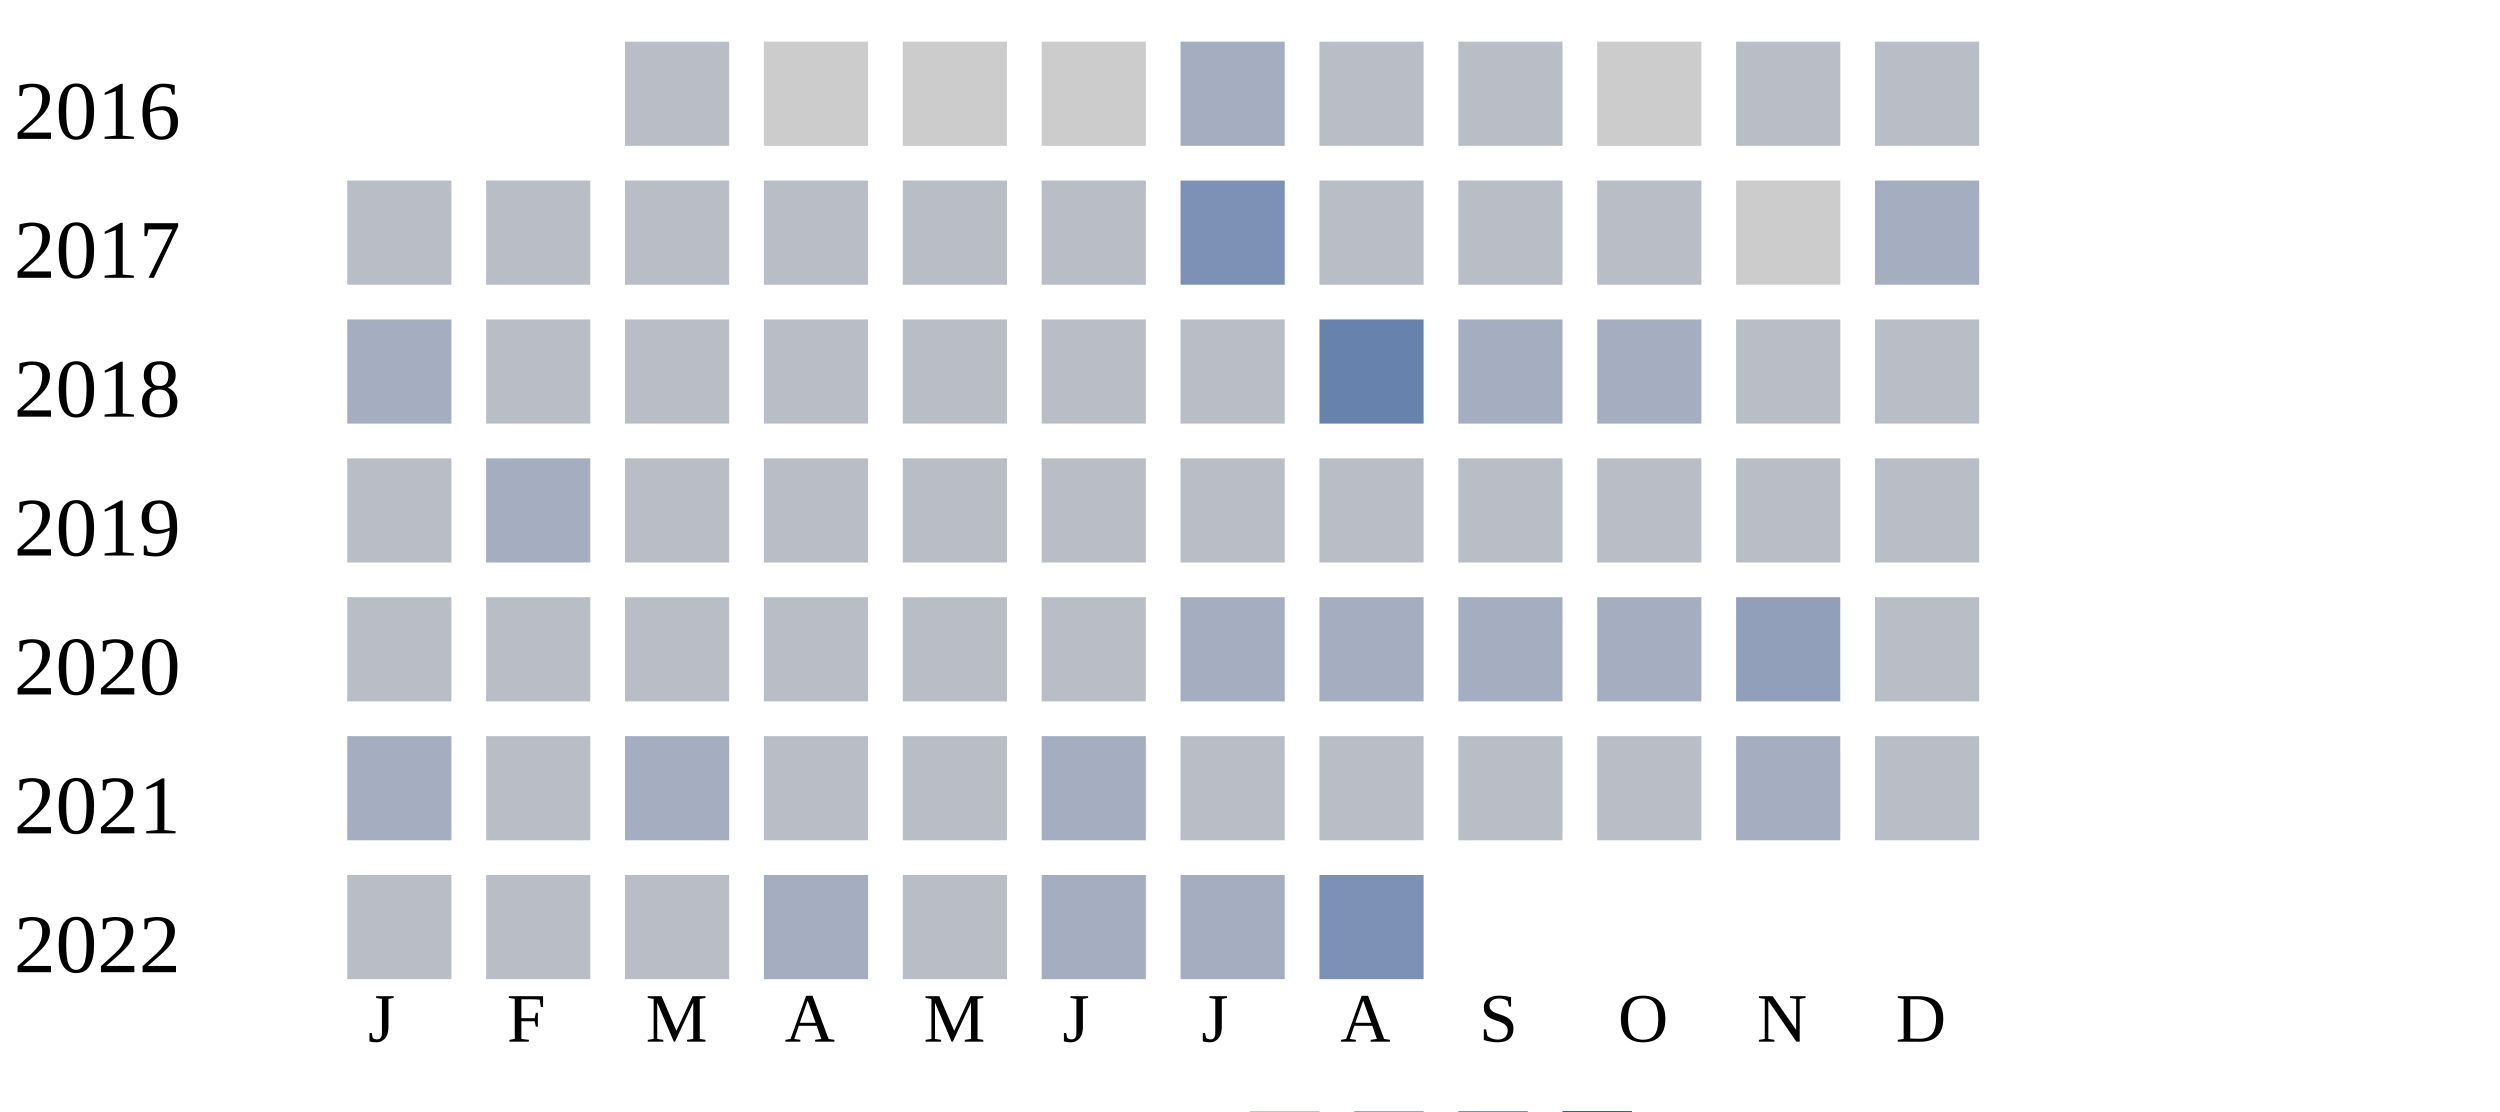
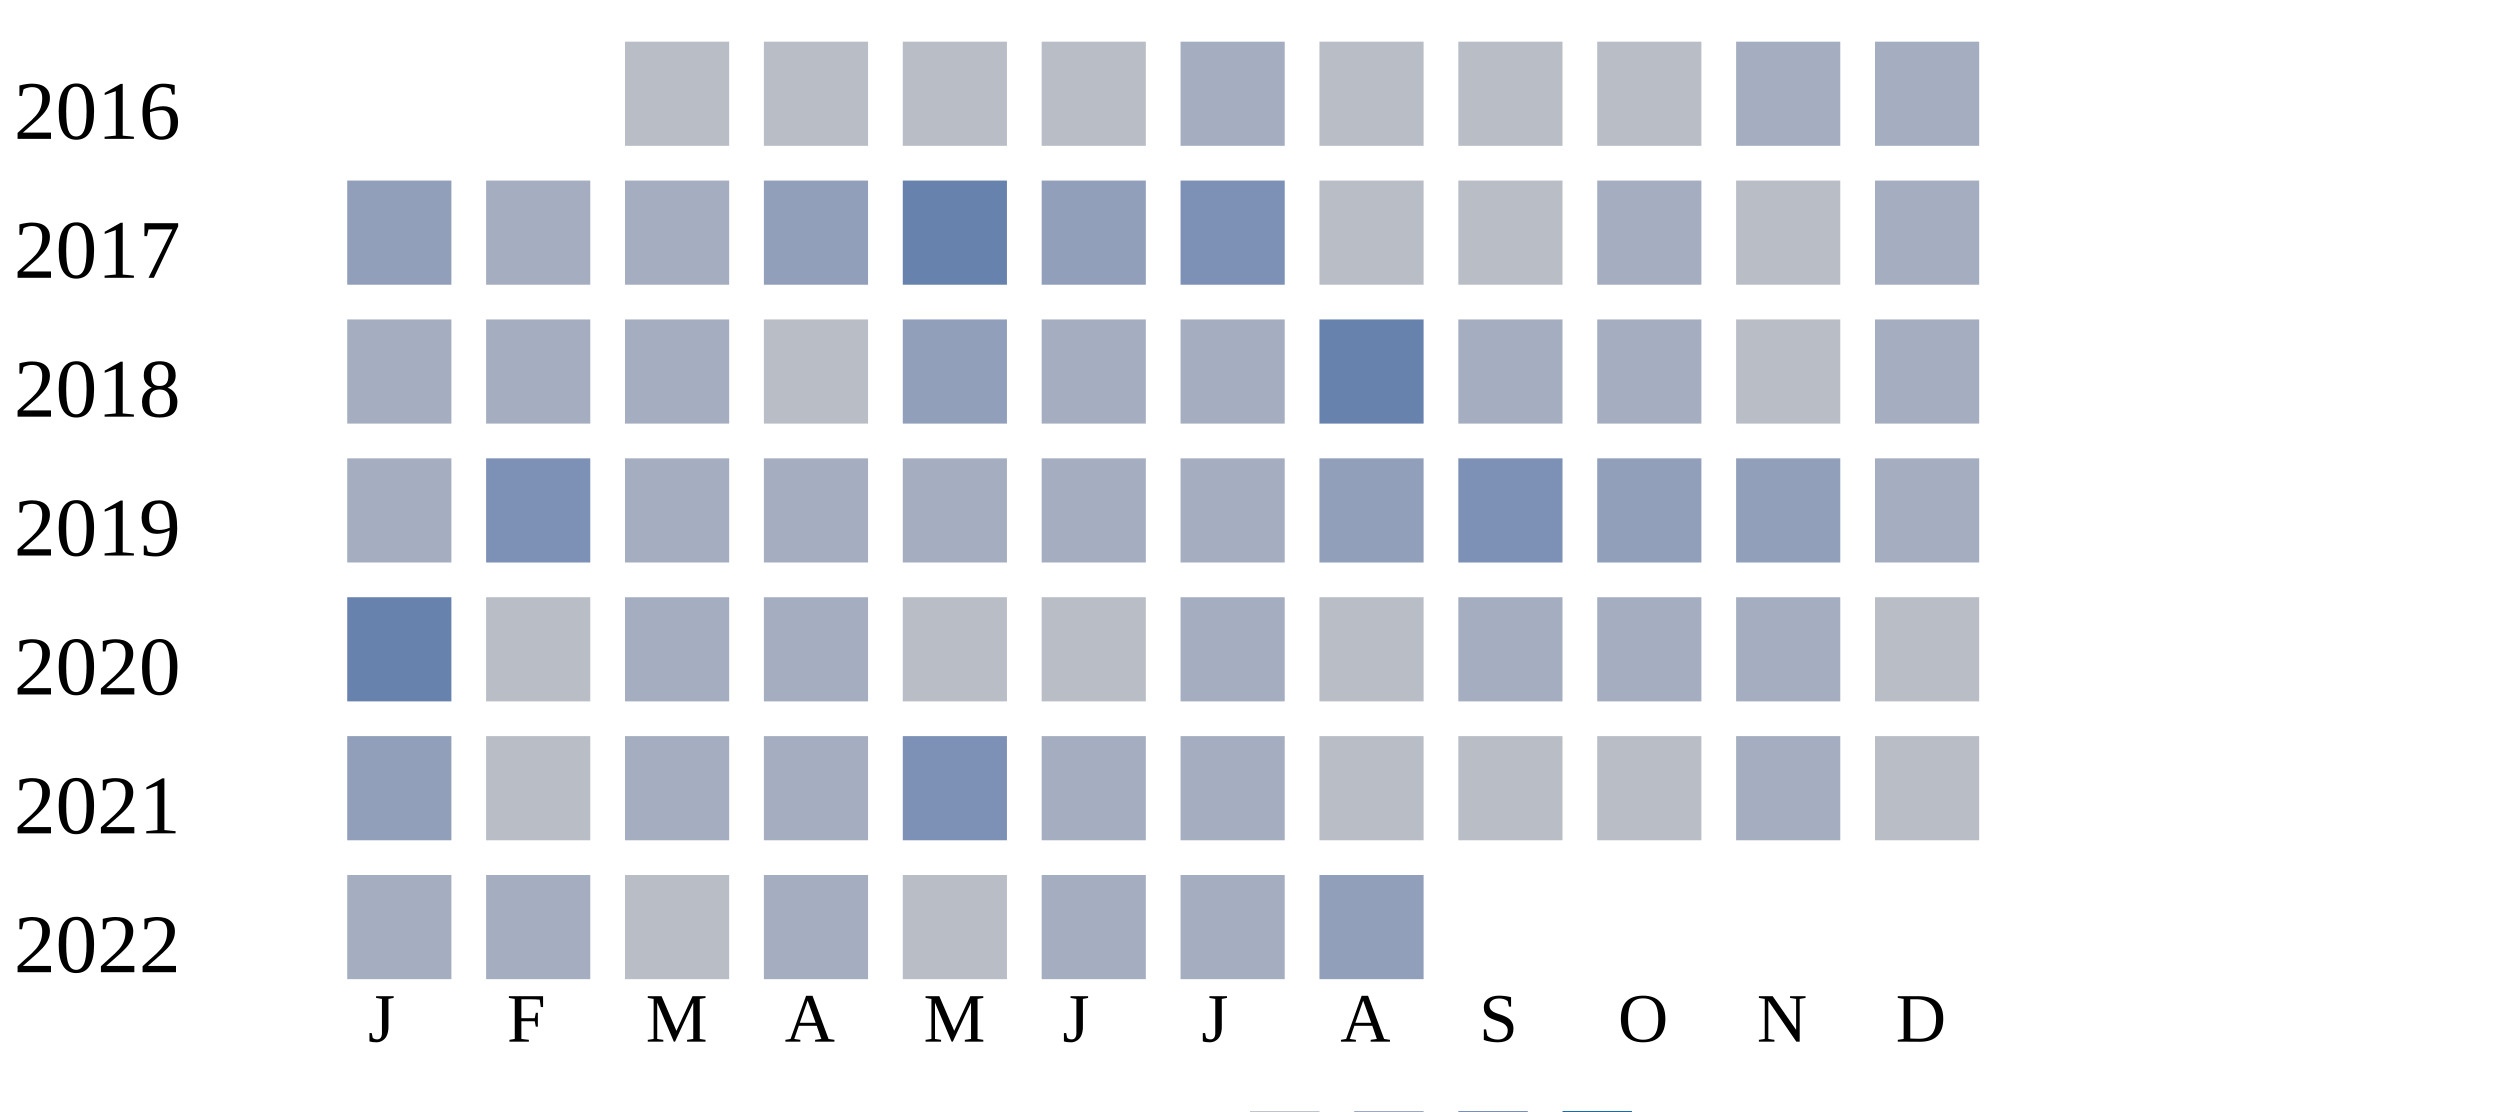
<svg xmlns="http://www.w3.org/2000/svg" width="360" height="160">
  <g transform="translate(0 0)">
    <text x="2" y="20">2016</text>
    <rect x="90" y="6" width="15" height="15" fill="#b9bdc6" />
-     <rect x="110" y="6" width="15" height="15" fill="#cccccc" />
-     <rect x="130" y="6" width="15" height="15" fill="#cccccc" />
-     <rect x="150" y="6" width="15" height="15" fill="#cccccc" />
+     <rect x="110" y="6" width="15" height="15" fill="#b9bdc6" />
+     <rect x="130" y="6" width="15" height="15" fill="#b9bdc6" />
+     <rect x="150" y="6" width="15" height="15" fill="#b9bdc6" />
    <rect x="170" y="6" width="15" height="15" fill="#a5aec0" />
    <rect x="190" y="6" width="15" height="15" fill="#b9bdc6" />
    <rect x="210" y="6" width="15" height="15" fill="#b9bdc6" />
-     <rect x="230" y="6" width="15" height="15" fill="#cccccc" />
-     <rect x="250" y="6" width="15" height="15" fill="#b9bdc6" />
-     <rect x="270" y="6" width="15" height="15" fill="#b9bdc6" />
+     <rect x="230" y="6" width="15" height="15" fill="#b9bdc6" />
+     <rect x="250" y="6" width="15" height="15" fill="#a5aec0" />
+     <rect x="270" y="6" width="15" height="15" fill="#a5aec0" />
  </g>
  <g transform="translate(0 20)">
    <text x="2" y="20">2017</text>
-     <rect x="50" y="6" width="15" height="15" fill="#b9bdc6" />
-     <rect x="70" y="6" width="15" height="15" fill="#b9bdc6" />
-     <rect x="90" y="6" width="15" height="15" fill="#b9bdc6" />
-     <rect x="110" y="6" width="15" height="15" fill="#b9bdc6" />
-     <rect x="130" y="6" width="15" height="15" fill="#b9bdc6" />
-     <rect x="150" y="6" width="15" height="15" fill="#b9bdc6" />
+     <rect x="50" y="6" width="15" height="15" fill="#919fba" />
+     <rect x="70" y="6" width="15" height="15" fill="#a5aec0" />
+     <rect x="90" y="6" width="15" height="15" fill="#a5aec0" />
+     <rect x="110" y="6" width="15" height="15" fill="#919fba" />
+     <rect x="130" y="6" width="15" height="15" fill="#6882ae" />
+     <rect x="150" y="6" width="15" height="15" fill="#919fba" />
    <rect x="170" y="6" width="15" height="15" fill="#7d90b5" />
    <rect x="190" y="6" width="15" height="15" fill="#b9bdc6" />
    <rect x="210" y="6" width="15" height="15" fill="#b9bdc6" />
-     <rect x="230" y="6" width="15" height="15" fill="#b9bdc6" />
-     <rect x="250" y="6" width="15" height="15" fill="#cccccc" />
+     <rect x="230" y="6" width="15" height="15" fill="#a5aec0" />
+     <rect x="250" y="6" width="15" height="15" fill="#b9bdc6" />
    <rect x="270" y="6" width="15" height="15" fill="#a5aec0" />
  </g>
  <g transform="translate(0 40)">
    <text x="2" y="20">2018</text>
    <rect x="50" y="6" width="15" height="15" fill="#a5aec0" />
-     <rect x="70" y="6" width="15" height="15" fill="#b9bdc6" />
-     <rect x="90" y="6" width="15" height="15" fill="#b9bdc6" />
+     <rect x="70" y="6" width="15" height="15" fill="#a5aec0" />
+     <rect x="90" y="6" width="15" height="15" fill="#a5aec0" />
    <rect x="110" y="6" width="15" height="15" fill="#b9bdc6" />
-     <rect x="130" y="6" width="15" height="15" fill="#b9bdc6" />
-     <rect x="150" y="6" width="15" height="15" fill="#b9bdc6" />
-     <rect x="170" y="6" width="15" height="15" fill="#b9bdc6" />
+     <rect x="130" y="6" width="15" height="15" fill="#919fba" />
+     <rect x="150" y="6" width="15" height="15" fill="#a5aec0" />
+     <rect x="170" y="6" width="15" height="15" fill="#a5aec0" />
    <rect x="190" y="6" width="15" height="15" fill="#6882ae" />
    <rect x="210" y="6" width="15" height="15" fill="#a5aec0" />
    <rect x="230" y="6" width="15" height="15" fill="#a5aec0" />
    <rect x="250" y="6" width="15" height="15" fill="#b9bdc6" />
-     <rect x="270" y="6" width="15" height="15" fill="#b9bdc6" />
+     <rect x="270" y="6" width="15" height="15" fill="#a5aec0" />
  </g>
  <g transform="translate(0 60)">
    <text x="2" y="20">2019</text>
-     <rect x="50" y="6" width="15" height="15" fill="#b9bdc6" />
-     <rect x="70" y="6" width="15" height="15" fill="#a5aec0" />
-     <rect x="90" y="6" width="15" height="15" fill="#b9bdc6" />
-     <rect x="110" y="6" width="15" height="15" fill="#b9bdc6" />
-     <rect x="130" y="6" width="15" height="15" fill="#b9bdc6" />
-     <rect x="150" y="6" width="15" height="15" fill="#b9bdc6" />
-     <rect x="170" y="6" width="15" height="15" fill="#b9bdc6" />
-     <rect x="190" y="6" width="15" height="15" fill="#b9bdc6" />
-     <rect x="210" y="6" width="15" height="15" fill="#b9bdc6" />
-     <rect x="230" y="6" width="15" height="15" fill="#b9bdc6" />
-     <rect x="250" y="6" width="15" height="15" fill="#b9bdc6" />
-     <rect x="270" y="6" width="15" height="15" fill="#b9bdc6" />
+     <rect x="50" y="6" width="15" height="15" fill="#a5aec0" />
+     <rect x="70" y="6" width="15" height="15" fill="#7d90b5" />
+     <rect x="90" y="6" width="15" height="15" fill="#a5aec0" />
+     <rect x="110" y="6" width="15" height="15" fill="#a5aec0" />
+     <rect x="130" y="6" width="15" height="15" fill="#a5aec0" />
+     <rect x="150" y="6" width="15" height="15" fill="#a5aec0" />
+     <rect x="170" y="6" width="15" height="15" fill="#a5aec0" />
+     <rect x="190" y="6" width="15" height="15" fill="#919fba" />
+     <rect x="210" y="6" width="15" height="15" fill="#7d90b5" />
+     <rect x="230" y="6" width="15" height="15" fill="#919fba" />
+     <rect x="250" y="6" width="15" height="15" fill="#919fba" />
+     <rect x="270" y="6" width="15" height="15" fill="#a5aec0" />
  </g>
  <g transform="translate(0 80)">
    <text x="2" y="20">2020</text>
-     <rect x="50" y="6" width="15" height="15" fill="#b9bdc6" />
+     <rect x="50" y="6" width="15" height="15" fill="#6882ae" />
    <rect x="70" y="6" width="15" height="15" fill="#b9bdc6" />
-     <rect x="90" y="6" width="15" height="15" fill="#b9bdc6" />
-     <rect x="110" y="6" width="15" height="15" fill="#b9bdc6" />
+     <rect x="90" y="6" width="15" height="15" fill="#a5aec0" />
+     <rect x="110" y="6" width="15" height="15" fill="#a5aec0" />
    <rect x="130" y="6" width="15" height="15" fill="#b9bdc6" />
    <rect x="150" y="6" width="15" height="15" fill="#b9bdc6" />
    <rect x="170" y="6" width="15" height="15" fill="#a5aec0" />
-     <rect x="190" y="6" width="15" height="15" fill="#a5aec0" />
+     <rect x="190" y="6" width="15" height="15" fill="#b9bdc6" />
    <rect x="210" y="6" width="15" height="15" fill="#a5aec0" />
    <rect x="230" y="6" width="15" height="15" fill="#a5aec0" />
-     <rect x="250" y="6" width="15" height="15" fill="#919fba" />
+     <rect x="250" y="6" width="15" height="15" fill="#a5aec0" />
    <rect x="270" y="6" width="15" height="15" fill="#b9bdc6" />
  </g>
  <g transform="translate(0 100)">
    <text x="2" y="20">2021</text>
-     <rect x="50" y="6" width="15" height="15" fill="#a5aec0" />
+     <rect x="50" y="6" width="15" height="15" fill="#919fba" />
    <rect x="70" y="6" width="15" height="15" fill="#b9bdc6" />
    <rect x="90" y="6" width="15" height="15" fill="#a5aec0" />
-     <rect x="110" y="6" width="15" height="15" fill="#b9bdc6" />
-     <rect x="130" y="6" width="15" height="15" fill="#b9bdc6" />
+     <rect x="110" y="6" width="15" height="15" fill="#a5aec0" />
+     <rect x="130" y="6" width="15" height="15" fill="#7d90b5" />
    <rect x="150" y="6" width="15" height="15" fill="#a5aec0" />
-     <rect x="170" y="6" width="15" height="15" fill="#b9bdc6" />
+     <rect x="170" y="6" width="15" height="15" fill="#a5aec0" />
    <rect x="190" y="6" width="15" height="15" fill="#b9bdc6" />
    <rect x="210" y="6" width="15" height="15" fill="#b9bdc6" />
    <rect x="230" y="6" width="15" height="15" fill="#b9bdc6" />
    <rect x="250" y="6" width="15" height="15" fill="#a5aec0" />
    <rect x="270" y="6" width="15" height="15" fill="#b9bdc6" />
  </g>
  <g transform="translate(0 120)">
    <text x="2" y="20">2022</text>
-     <rect x="50" y="6" width="15" height="15" fill="#b9bdc6" />
-     <rect x="70" y="6" width="15" height="15" fill="#b9bdc6" />
+     <rect x="50" y="6" width="15" height="15" fill="#a5aec0" />
+     <rect x="70" y="6" width="15" height="15" fill="#a5aec0" />
    <rect x="90" y="6" width="15" height="15" fill="#b9bdc6" />
    <rect x="110" y="6" width="15" height="15" fill="#a5aec0" />
    <rect x="130" y="6" width="15" height="15" fill="#b9bdc6" />
    <rect x="150" y="6" width="15" height="15" fill="#a5aec0" />
    <rect x="170" y="6" width="15" height="15" fill="#a5aec0" />
-     <rect x="190" y="6" width="15" height="15" fill="#7d90b5" />
+     <rect x="190" y="6" width="15" height="15" fill="#919fba" />
  </g>
  <text style="font-size: 10px; text-align: center" x="53" y="150">J</text>
  <text style="font-size: 10px; text-align: center" x="73" y="150">F</text>
  <text style="font-size: 10px; text-align: center" x="93" y="150">M</text>
  <text style="font-size: 10px; text-align: center" x="113" y="150">A</text>
  <text style="font-size: 10px; text-align: center" x="133" y="150">M</text>
  <text style="font-size: 10px; text-align: center" x="153" y="150">J</text>
  <text style="font-size: 10px; text-align: center" x="173" y="150">J</text>
  <text style="font-size: 10px; text-align: center" x="193" y="150">A</text>
  <text style="font-size: 10px; text-align: center" x="213" y="150">S</text>
  <text style="font-size: 10px; text-align: center" x="233" y="150">O</text>
  <text style="font-size: 10px; text-align: center" x="253" y="150">N</text>
  <text style="font-size: 10px; text-align: center" x="273" y="150">D</text>
  <text style="font-size: 10px;" x="155" y="169">Less</text>
  <rect fill="#b9bdc6" width="10" height="10" x="180" y="160" />
  <rect fill="#919fba" width="10" height="10" x="195" y="160" />
  <rect fill="#6882ae" width="10" height="10" x="210" y="160" />
  <rect fill="#005a9c" width="10" height="10" x="225" y="160" />
  <text x="240" y="169" style="font-size: 10px;">More</text>
</svg>
